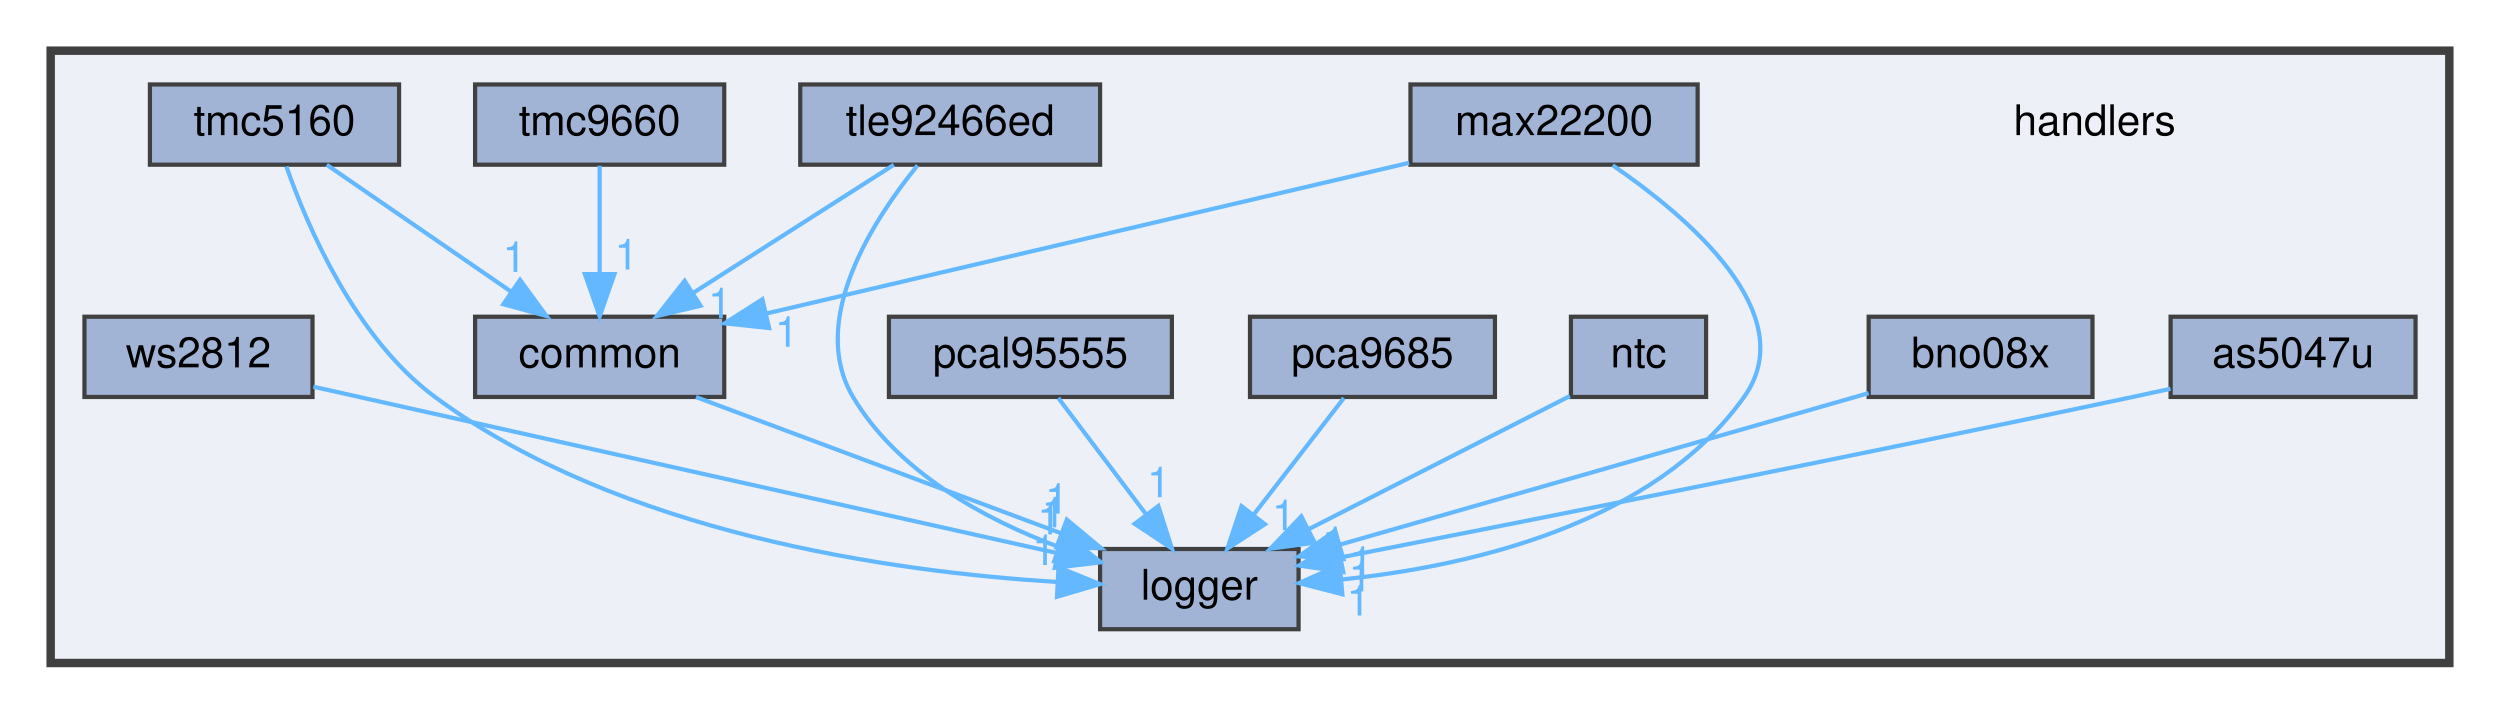
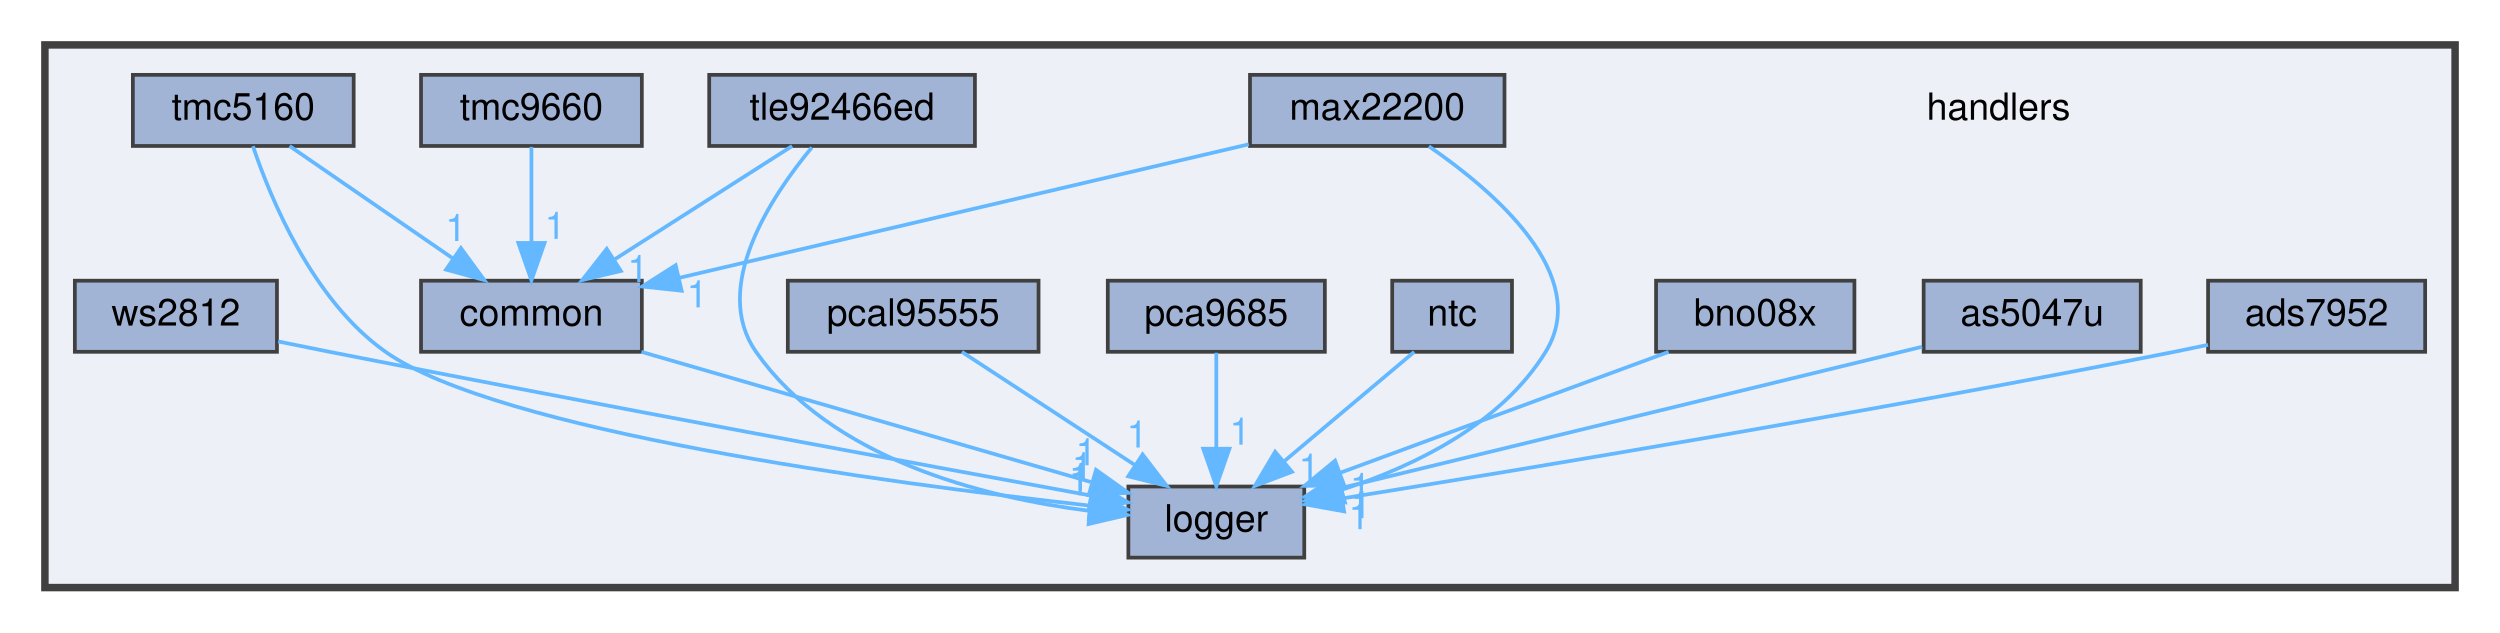
- <svg xmlns="http://www.w3.org/2000/svg" xmlns:xlink="http://www.w3.org/1999/xlink" width="592pt" height="169pt" viewBox="0.00 0.00 592.00 169.00">
+ <svg xmlns="http://www.w3.org/2000/svg" xmlns:xlink="http://www.w3.org/1999/xlink" width="668pt" height="169pt" viewBox="0.00 0.00 668.00 169.00">
  <g id="graph0" class="graph" transform="scale(1 1) rotate(0) translate(4 165)">
    <g id="clust1" class="cluster">
      <g id="a_clust1">
        <a xlink:href="dir_97bbe734eff8d6674660850430e62f3c.html" target="_top">
-           <polygon fill="#edf0f7" stroke="#404040" stroke-width="2" points="8,-8 8,-153 576,-153 576,-8 8,-8" />
+           <polygon fill="#edf0f7" stroke="#404040" stroke-width="2" points="8,-8 8,-153 652,-153 652,-8 8,-8" />
        </a>
      </g>
    </g>
    <g id="node1" class="node">
-       <text text-anchor="middle" x="492" y="-133" font-family="Helvetica,sans-Serif" font-size="10.00">handlers</text>
+       <text text-anchor="middle" x="530" y="-133" font-family="Helvetica,sans-Serif" font-size="10.00">handlers</text>
    </g>
    <g id="node2" class="node">
      <g id="a_node2">
+         <a xlink:href="dir_c9131abf6ca5a874fb64ad18ea247de4.html" target="_top" xlink:title="ads7952">
+           <polygon fill="#a2b4d6" stroke="#404040" points="644,-90 586,-90 586,-71 644,-71 644,-90" />
+           <text text-anchor="middle" x="615" y="-78" font-family="Helvetica,sans-Serif" font-size="10.00">ads7952</text>
+         </a>
+       </g>
+     </g>
+     <g id="node6" class="node">
+       <g id="a_node6">
+         <a xlink:href="dir_7848ed0c40c68eb13e368aca028ebfa2.html" target="_top" xlink:title="logger">
+           <polygon fill="#a2b4d6" stroke="#404040" points="344.5,-35 297.5,-35 297.5,-16 344.5,-16 344.5,-35" />
+           <text text-anchor="middle" x="321" y="-23" font-family="Helvetica,sans-Serif" font-size="10.00">logger</text>
+         </a>
+       </g>
+     </g>
+     <g id="edge1" class="edge">
+       <g id="a_edge1">
+         <a xlink:href="dir_000000_000009.html" target="_top">
+           <path fill="none" stroke="#63b8ff" d="M585.98,-72.86C582.95,-72.21 579.92,-71.58 577,-71 497.65,-55.24 403.84,-39.72 354.77,-31.84" />
+           <polygon fill="#63b8ff" stroke="#63b8ff" points="355.14,-28.36 344.72,-30.23 354.04,-35.27 355.14,-28.36" />
+         </a>
+       </g>
+       <g id="a_edge1-headlabel">
+         <a xlink:href="dir_000000_000009.html" target="_top" xlink:title="1">
+           <text text-anchor="middle" x="359.14" y="-23.62" font-family="Helvetica,sans-Serif" font-size="10.00" fill="#63b8ff">1</text>
+         </a>
+       </g>
+     </g>
+     <g id="node3" class="node">
+       <g id="a_node3">
        <a xlink:href="dir_397eef0de592f1461c8076a52d8e83a1.html" target="_top" xlink:title="as5047u">
          <polygon fill="#a2b4d6" stroke="#404040" points="568,-90 510,-90 510,-71 568,-71 568,-90" />
          <text text-anchor="middle" x="539" y="-78" font-family="Helvetica,sans-Serif" font-size="10.00">as5047u</text>
        </a>
      </g>
    </g>
-     <g id="node5" class="node">
-       <g id="a_node5">
-         <a xlink:href="dir_7848ed0c40c68eb13e368aca028ebfa2.html" target="_top" xlink:title="logger">
-           <polygon fill="#a2b4d6" stroke="#404040" points="303.5,-35 256.5,-35 256.5,-16 303.5,-16 303.5,-35" />
-           <text text-anchor="middle" x="280" y="-23" font-family="Helvetica,sans-Serif" font-size="10.00">logger</text>
-         </a>
-       </g>
-     </g>
-     <g id="edge1" class="edge">
-       <g id="a_edge1">
-         <a xlink:href="dir_000000_000008.html" target="_top">
-           <path fill="none" stroke="#63b8ff" d="M509.97,-72.94C506.94,-72.28 503.91,-71.62 501,-71 434.69,-56.91 356.93,-41.51 313.58,-33.03" />
-           <polygon fill="#63b8ff" stroke="#63b8ff" points="314.07,-29.56 303.58,-31.08 312.73,-36.43 314.07,-29.56" />
-         </a>
-       </g>
-       <g id="a_edge1-headlabel">
-         <a xlink:href="dir_000000_000008.html" target="_top" xlink:title="1">
-           <text text-anchor="middle" x="318.14" y="-24.96" font-family="Helvetica,sans-Serif" font-size="10.00" fill="#63b8ff">1</text>
-         </a>
-       </g>
-     </g>
-     <g id="node3" class="node">
-       <g id="a_node3">
+     <g id="edge2" class="edge">
+       <g id="a_edge2">
+         <a xlink:href="dir_000001_000009.html" target="_top">
+           <path fill="none" stroke="#63b8ff" d="M509.6,-72.35C469.23,-62.54 396.83,-44.94 354.44,-34.63" />
+           <polygon fill="#63b8ff" stroke="#63b8ff" points="355.15,-31.2 344.6,-32.24 353.49,-38 355.15,-31.2" />
+         </a>
+       </g>
+       <g id="a_edge2-headlabel">
+         <a xlink:href="dir_000001_000009.html" target="_top" xlink:title="1">
+           <text text-anchor="middle" x="359.31" y="-26.79" font-family="Helvetica,sans-Serif" font-size="10.00" fill="#63b8ff">1</text>
+         </a>
+       </g>
+     </g>
+     <g id="node4" class="node">
+       <g id="a_node4">
        <a xlink:href="dir_a88fe424bb0735aa27657000de5e7f0c.html" target="_top" xlink:title="bno08x">
          <polygon fill="#a2b4d6" stroke="#404040" points="491.5,-90 438.5,-90 438.5,-71 491.5,-71 491.5,-90" />
          <text text-anchor="middle" x="465" y="-78" font-family="Helvetica,sans-Serif" font-size="10.00">bno08x</text>
        </a>
      </g>
    </g>
-     <g id="edge2" class="edge">
-       <g id="a_edge2">
-         <a xlink:href="dir_000001_000008.html" target="_top">
-           <path fill="none" stroke="#63b8ff" d="M438.49,-71.91C405.58,-62.48 349.39,-46.38 313.52,-36.1" />
-           <polygon fill="#63b8ff" stroke="#63b8ff" points="314.1,-32.63 303.53,-33.24 312.18,-39.36 314.1,-32.63" />
-         </a>
-       </g>
-       <g id="a_edge2-headlabel">
-         <a xlink:href="dir_000001_000008.html" target="_top" xlink:title="1">
-           <text text-anchor="middle" x="318.34" y="-28.39" font-family="Helvetica,sans-Serif" font-size="10.00" fill="#63b8ff">1</text>
-         </a>
-       </g>
-     </g>
-     <g id="node4" class="node">
-       <g id="a_node4">
+     <g id="edge3" class="edge">
+       <g id="a_edge3">
+         <a xlink:href="dir_000002_000009.html" target="_top">
+           <path fill="none" stroke="#63b8ff" d="M441.86,-70.98C418.18,-62.27 381.13,-48.63 354.29,-38.75" />
+           <polygon fill="#63b8ff" stroke="#63b8ff" points="355.15,-35.34 344.56,-35.17 352.73,-41.91 355.15,-35.34" />
+         </a>
+       </g>
+       <g id="a_edge3-headlabel">
+         <a xlink:href="dir_000002_000009.html" target="_top" xlink:title="1">
+           <text text-anchor="middle" x="359.5" y="-31.42" font-family="Helvetica,sans-Serif" font-size="10.00" fill="#63b8ff">1</text>
+         </a>
+       </g>
+     </g>
+     <g id="node5" class="node">
+       <g id="a_node5">
        <a xlink:href="dir_52ff2686f796482dae89c725c32853bb.html" target="_top" xlink:title="common">
          <polygon fill="#a2b4d6" stroke="#404040" points="167.5,-90 108.5,-90 108.5,-71 167.5,-71 167.5,-90" />
          <text text-anchor="middle" x="138" y="-78" font-family="Helvetica,sans-Serif" font-size="10.00">common</text>
        </a>
      </g>
    </g>
-     <g id="edge3" class="edge">
-       <g id="a_edge3">
-         <a xlink:href="dir_000002_000008.html" target="_top">
-           <path fill="none" stroke="#63b8ff" d="M160.81,-70.98C184.17,-62.27 220.7,-48.63 247.17,-38.75" />
-           <polygon fill="#63b8ff" stroke="#63b8ff" points="248.63,-41.95 256.77,-35.17 246.18,-35.39 248.63,-41.95" />
-         </a>
-       </g>
-       <g id="a_edge3-headlabel">
-         <a xlink:href="dir_000002_000008.html" target="_top" xlink:title="1">
-           <text text-anchor="middle" x="246.25" y="-43.36" font-family="Helvetica,sans-Serif" font-size="10.00" fill="#63b8ff">1</text>
-         </a>
-       </g>
-     </g>
-     <g id="node6" class="node">
-       <g id="a_node6">
+     <g id="edge4" class="edge">
+       <g id="a_edge4">
+         <a xlink:href="dir_000003_000009.html" target="_top">
+           <path fill="none" stroke="#63b8ff" d="M167.4,-70.98C200.18,-61.49 253.09,-46.17 287.46,-36.21" />
+           <polygon fill="#63b8ff" stroke="#63b8ff" points="288.86,-39.45 297.49,-33.31 286.91,-32.73 288.86,-39.45" />
+         </a>
+       </g>
+       <g id="a_edge4-headlabel">
+         <a xlink:href="dir_000003_000009.html" target="_top" xlink:title="1">
+           <text text-anchor="middle" x="286.19" y="-40.68" font-family="Helvetica,sans-Serif" font-size="10.00" fill="#63b8ff">1</text>
+         </a>
+       </g>
+     </g>
+     <g id="node7" class="node">
+       <g id="a_node7">
        <a xlink:href="dir_0a473e29603899b4f71d8768160d1d9b.html" target="_top" xlink:title="max22200">
          <polygon fill="#a2b4d6" stroke="#404040" points="398,-145 330,-145 330,-126 398,-126 398,-145" />
          <text text-anchor="middle" x="364" y="-133" font-family="Helvetica,sans-Serif" font-size="10.00">max22200</text>
        </a>
      </g>
    </g>
-     <g id="edge4" class="edge">
-       <g id="a_edge4">
-         <a xlink:href="dir_000010_000002.html" target="_top">
+     <g id="edge5" class="edge">
+       <g id="a_edge5">
+         <a xlink:href="dir_000011_000003.html" target="_top">
          <path fill="none" stroke="#63b8ff" d="M329.68,-126.45C288.75,-116.85 220.49,-100.85 177.43,-90.75" />
          <polygon fill="#63b8ff" stroke="#63b8ff" points="178.13,-87.32 167.59,-88.44 176.53,-94.13 178.13,-87.32" />
        </a>
      </g>
-       <g id="a_edge4-headlabel">
-         <a xlink:href="dir_000010_000002.html" target="_top" xlink:title="1">
+       <g id="a_edge5-headlabel">
+         <a xlink:href="dir_000011_000003.html" target="_top" xlink:title="1">
          <text text-anchor="middle" x="182.28" y="-82.87" font-family="Helvetica,sans-Serif" font-size="10.00" fill="#63b8ff">1</text>
        </a>
      </g>
    </g>
-     <g id="edge5" class="edge">
-       <g id="a_edge5">
-         <a xlink:href="dir_000010_000008.html" target="_top">
-           <path fill="none" stroke="#63b8ff" d="M377.88,-125.86C395.75,-113.63 422.96,-90.58 409,-71 387.53,-40.89 344.28,-30.95 313.8,-27.78" />
-           <polygon fill="#63b8ff" stroke="#63b8ff" points="313.86,-24.28 303.6,-26.92 313.27,-31.25 313.86,-24.28" />
-         </a>
-       </g>
-       <g id="a_edge5-headlabel">
-         <a xlink:href="dir_000010_000008.html" target="_top" xlink:title="1">
-           <text text-anchor="middle" x="317.68" y="-19.25" font-family="Helvetica,sans-Serif" font-size="10.00" fill="#63b8ff">1</text>
-         </a>
-       </g>
-     </g>
-     <g id="node7" class="node">
-       <g id="a_node7">
+     <g id="edge6" class="edge">
+       <g id="a_edge6">
+         <a xlink:href="dir_000011_000009.html" target="_top">
+           <path fill="none" stroke="#63b8ff" d="M377.79,-125.91C395.22,-113.93 421.53,-91.37 409,-71 397.16,-51.75 374.14,-40.52 354.61,-34.16" />
+           <polygon fill="#63b8ff" stroke="#63b8ff" points="355.38,-30.74 344.79,-31.26 353.39,-37.45 355.38,-30.74" />
+         </a>
+       </g>
+       <g id="a_edge6-headlabel">
+         <a xlink:href="dir_000011_000009.html" target="_top" xlink:title="1">
+           <text text-anchor="middle" x="359.63" y="-26.53" font-family="Helvetica,sans-Serif" font-size="10.00" fill="#63b8ff">1</text>
+         </a>
+       </g>
+     </g>
+     <g id="node8" class="node">
+       <g id="a_node8">
        <a xlink:href="dir_578b1697af9bfc63cf33b892db3f6e33.html" target="_top" xlink:title="ntc">
          <polygon fill="#a2b4d6" stroke="#404040" points="400,-90 368,-90 368,-71 400,-71 400,-90" />
          <text text-anchor="middle" x="384" y="-78" font-family="Helvetica,sans-Serif" font-size="10.00">ntc</text>
        </a>
      </g>
    </g>
-     <g id="edge6" class="edge">
-       <g id="a_edge6">
-         <a xlink:href="dir_000011_000008.html" target="_top">
-           <path fill="none" stroke="#63b8ff" d="M367.75,-71.22C351.16,-62.76 325.15,-49.51 305.75,-39.62" />
-           <polygon fill="#63b8ff" stroke="#63b8ff" points="307.32,-36.5 296.82,-35.07 304.15,-42.73 307.32,-36.5" />
-         </a>
-       </g>
-       <g id="a_edge6-headlabel">
-         <a xlink:href="dir_000011_000008.html" target="_top" xlink:title="1">
-           <text text-anchor="middle" x="311.82" y="-33.1" font-family="Helvetica,sans-Serif" font-size="10.00" fill="#63b8ff">1</text>
-         </a>
-       </g>
-     </g>
-     <g id="node8" class="node">
-       <g id="a_node8">
+     <g id="edge7" class="edge">
+       <g id="a_edge7">
+         <a xlink:href="dir_000012_000009.html" target="_top">
+           <path fill="none" stroke="#63b8ff" d="M373.88,-70.98C364.56,-63.15 350.53,-51.34 339.26,-41.86" />
+           <polygon fill="#63b8ff" stroke="#63b8ff" points="341.21,-38.93 331.31,-35.17 336.71,-44.29 341.21,-38.93" />
+         </a>
+       </g>
+       <g id="a_edge7-headlabel">
+         <a xlink:href="dir_000012_000009.html" target="_top" xlink:title="1">
+           <text text-anchor="middle" x="345.79" y="-36.57" font-family="Helvetica,sans-Serif" font-size="10.00" fill="#63b8ff">1</text>
+         </a>
+       </g>
+     </g>
+     <g id="node9" class="node">
+       <g id="a_node9">
        <a xlink:href="dir_c17f5d286b0e9d3d728751e1cce38b21.html" target="_top" xlink:title="pca9685">
          <polygon fill="#a2b4d6" stroke="#404040" points="350,-90 292,-90 292,-71 350,-71 350,-90" />
          <text text-anchor="middle" x="321" y="-78" font-family="Helvetica,sans-Serif" font-size="10.00">pca9685</text>
        </a>
      </g>
    </g>
-     <g id="edge7" class="edge">
-       <g id="a_edge7">
-         <a xlink:href="dir_000012_000008.html" target="_top">
-           <path fill="none" stroke="#63b8ff" d="M314.23,-70.75C308.44,-63.26 299.94,-52.28 292.86,-43.13" />
-           <polygon fill="#63b8ff" stroke="#63b8ff" points="295.53,-40.86 286.64,-35.09 289.99,-45.14 295.53,-40.86" />
-         </a>
-       </g>
-       <g id="a_edge7-headlabel">
-         <a xlink:href="dir_000012_000008.html" target="_top" xlink:title="1">
-           <text text-anchor="middle" x="299.98" y="-39.46" font-family="Helvetica,sans-Serif" font-size="10.00" fill="#63b8ff">1</text>
-         </a>
-       </g>
-     </g>
-     <g id="node9" class="node">
-       <g id="a_node9">
+     <g id="edge8" class="edge">
+       <g id="a_edge8">
+         <a xlink:href="dir_000013_000009.html" target="_top">
+           <path fill="none" stroke="#63b8ff" d="M321,-70.75C321,-63.8 321,-53.85 321,-45.13" />
+           <polygon fill="#63b8ff" stroke="#63b8ff" points="324.5,-45.09 321,-35.09 317.5,-45.09 324.5,-45.09" />
+         </a>
+       </g>
+       <g id="a_edge8-headlabel">
+         <a xlink:href="dir_000013_000009.html" target="_top" xlink:title="1">
+           <text text-anchor="middle" x="327.34" y="-46.18" font-family="Helvetica,sans-Serif" font-size="10.00" fill="#63b8ff">1</text>
+         </a>
+       </g>
+     </g>
+     <g id="node10" class="node">
+       <g id="a_node10">
        <a xlink:href="dir_8fcaa0ad75fc40edc1b6b745802439f3.html" target="_top" xlink:title="pcal95555">
          <polygon fill="#a2b4d6" stroke="#404040" points="273.5,-90 206.5,-90 206.5,-71 273.5,-71 273.5,-90" />
          <text text-anchor="middle" x="240" y="-78" font-family="Helvetica,sans-Serif" font-size="10.00">pcal95555</text>
        </a>
      </g>
    </g>
-     <g id="edge8" class="edge">
-       <g id="a_edge8">
-         <a xlink:href="dir_000013_000008.html" target="_top">
-           <path fill="none" stroke="#63b8ff" d="M246.61,-70.75C252.26,-63.26 260.54,-52.28 267.45,-43.13" />
-           <polygon fill="#63b8ff" stroke="#63b8ff" points="270.29,-45.18 273.52,-35.09 264.7,-40.96 270.29,-45.18" />
-         </a>
-       </g>
-       <g id="a_edge8-headlabel">
-         <a xlink:href="dir_000013_000008.html" target="_top" xlink:title="1">
-           <text text-anchor="middle" x="270.39" y="-47.26" font-family="Helvetica,sans-Serif" font-size="10.00" fill="#63b8ff">1</text>
-         </a>
-       </g>
-     </g>
-     <g id="node10" class="node">
-       <g id="a_node10">
+     <g id="edge9" class="edge">
+       <g id="a_edge9">
+         <a xlink:href="dir_000014_000009.html" target="_top">
+           <path fill="none" stroke="#63b8ff" d="M253.01,-70.98C265.46,-62.84 284.46,-50.41 299.21,-40.76" />
+           <polygon fill="#63b8ff" stroke="#63b8ff" points="301.3,-43.57 307.75,-35.17 297.46,-37.72 301.3,-43.57" />
+         </a>
+       </g>
+       <g id="a_edge9-headlabel">
+         <a xlink:href="dir_000014_000009.html" target="_top" xlink:title="1">
+           <text text-anchor="middle" x="299.84" y="-45.42" font-family="Helvetica,sans-Serif" font-size="10.00" fill="#63b8ff">1</text>
+         </a>
+       </g>
+     </g>
+     <g id="node11" class="node">
+       <g id="a_node11">
        <a xlink:href="dir_e60338d1c39b73a12b907c00fb4619bf.html" target="_top" xlink:title="tle92466ed">
          <polygon fill="#a2b4d6" stroke="#404040" points="256.5,-145 185.5,-145 185.5,-126 256.5,-126 256.5,-145" />
          <text text-anchor="middle" x="221" y="-133" font-family="Helvetica,sans-Serif" font-size="10.00">tle92466ed</text>
        </a>
      </g>
    </g>
-     <g id="edge9" class="edge">
-       <g id="a_edge9">
-         <a xlink:href="dir_000014_000002.html" target="_top">
+     <g id="edge10" class="edge">
+       <g id="a_edge10">
+         <a xlink:href="dir_000015_000003.html" target="_top">
          <path fill="none" stroke="#63b8ff" d="M207.66,-125.98C194.91,-117.84 175.45,-105.41 160.33,-95.76" />
          <polygon fill="#63b8ff" stroke="#63b8ff" points="161.89,-92.6 151.58,-90.17 158.12,-98.5 161.89,-92.6" />
        </a>
      </g>
-       <g id="a_edge9-headlabel">
-         <a xlink:href="dir_000014_000002.html" target="_top" xlink:title="1">
+       <g id="a_edge10-headlabel">
+         <a xlink:href="dir_000015_000003.html" target="_top" xlink:title="1">
          <text text-anchor="middle" x="166.45" y="-89.64" font-family="Helvetica,sans-Serif" font-size="10.00" fill="#63b8ff">1</text>
        </a>
      </g>
    </g>
-     <g id="edge10" class="edge">
-       <g id="a_edge10">
-         <a xlink:href="dir_000014_000008.html" target="_top">
-           <path fill="none" stroke="#63b8ff" d="M213.27,-125.83C202.96,-113.16 187.21,-89.14 198,-71 208.55,-53.27 228.91,-42.16 246.7,-35.48" />
-           <polygon fill="#63b8ff" stroke="#63b8ff" points="247.92,-38.76 256.24,-32.21 245.65,-32.14 247.92,-38.76" />
-         </a>
-       </g>
-       <g id="a_edge10-headlabel">
-         <a xlink:href="dir_000014_000008.html" target="_top" xlink:title="1">
-           <text text-anchor="middle" x="245.44" y="-40.12" font-family="Helvetica,sans-Serif" font-size="10.00" fill="#63b8ff">1</text>
-         </a>
-       </g>
-     </g>
-     <g id="node11" class="node">
-       <g id="a_node11">
+     <g id="edge11" class="edge">
+       <g id="a_edge11">
+         <a xlink:href="dir_000015_000009.html" target="_top">
+           <path fill="none" stroke="#63b8ff" d="M212.92,-125.6C202.17,-112.65 185.88,-88.28 198,-71 217.98,-42.52 258.09,-32.19 287.09,-28.49" />
+           <polygon fill="#63b8ff" stroke="#63b8ff" points="287.64,-31.95 297.21,-27.4 286.89,-24.99 287.64,-31.95" />
+         </a>
+       </g>
+       <g id="a_edge11-headlabel">
+         <a xlink:href="dir_000015_000009.html" target="_top" xlink:title="1">
+           <text text-anchor="middle" x="284.37" y="-32.66" font-family="Helvetica,sans-Serif" font-size="10.00" fill="#63b8ff">1</text>
+         </a>
+       </g>
+     </g>
+     <g id="node12" class="node">
+       <g id="a_node12">
        <a xlink:href="dir_771da01106de958134343da02e29ab81.html" target="_top" xlink:title="tmc5160">
          <polygon fill="#a2b4d6" stroke="#404040" points="90.5,-145 31.5,-145 31.5,-126 90.5,-126 90.5,-145" />
          <text text-anchor="middle" x="61" y="-133" font-family="Helvetica,sans-Serif" font-size="10.00">tmc5160</text>
        </a>
      </g>
    </g>
-     <g id="edge11" class="edge">
-       <g id="a_edge11">
-         <a xlink:href="dir_000015_000002.html" target="_top">
+     <g id="edge12" class="edge">
+       <g id="a_edge12">
+         <a xlink:href="dir_000016_000003.html" target="_top">
          <path fill="none" stroke="#63b8ff" d="M73.37,-125.98C85.09,-117.92 102.92,-105.65 116.89,-96.03" />
          <polygon fill="#63b8ff" stroke="#63b8ff" points="119.15,-98.72 125.4,-90.17 115.18,-92.96 119.15,-98.72" />
        </a>
      </g>
-       <g id="a_edge11-headlabel">
-         <a xlink:href="dir_000015_000002.html" target="_top" xlink:title="1">
+       <g id="a_edge12-headlabel">
+         <a xlink:href="dir_000016_000003.html" target="_top" xlink:title="1">
          <text text-anchor="middle" x="117.8" y="-100.6" font-family="Helvetica,sans-Serif" font-size="10.00" fill="#63b8ff">1</text>
        </a>
      </g>
    </g>
-     <g id="edge12" class="edge">
-       <g id="a_edge12">
-         <a xlink:href="dir_000015_000008.html" target="_top">
-           <path fill="none" stroke="#63b8ff" d="M63.81,-125.59C68.67,-111.71 79.99,-85.05 99,-71 142.77,-38.66 207.15,-29.61 246.17,-27.2" />
-           <polygon fill="#63b8ff" stroke="#63b8ff" points="246.65,-30.68 256.47,-26.68 246.3,-23.69 246.65,-30.68" />
-         </a>
-       </g>
-       <g id="a_edge12-headlabel">
-         <a xlink:href="dir_000015_000008.html" target="_top" xlink:title="1">
-           <text text-anchor="middle" x="243.21" y="-31.2" font-family="Helvetica,sans-Serif" font-size="10.00" fill="#63b8ff">1</text>
-         </a>
-       </g>
-     </g>
-     <g id="node12" class="node">
-       <g id="a_node12">
+     <g id="edge13" class="edge">
+       <g id="a_edge13">
+         <a xlink:href="dir_000016_000009.html" target="_top">
+           <path fill="none" stroke="#63b8ff" d="M63.59,-125.94C68.26,-112.06 79.48,-84.78 99,-71 128.88,-49.91 232.63,-35.97 287.06,-29.92" />
+           <polygon fill="#63b8ff" stroke="#63b8ff" points="287.69,-33.38 297.26,-28.82 286.94,-26.42 287.69,-33.38" />
+         </a>
+       </g>
+       <g id="a_edge13-headlabel">
+         <a xlink:href="dir_000016_000009.html" target="_top" xlink:title="1">
+           <text text-anchor="middle" x="284.42" y="-34.09" font-family="Helvetica,sans-Serif" font-size="10.00" fill="#63b8ff">1</text>
+         </a>
+       </g>
+     </g>
+     <g id="node13" class="node">
+       <g id="a_node13">
        <a xlink:href="dir_57a9b4ae0972c7aba1e3c2e0355f42ff.html" target="_top" xlink:title="tmc9660">
          <polygon fill="#a2b4d6" stroke="#404040" points="167.5,-145 108.5,-145 108.5,-126 167.5,-126 167.5,-145" />
          <text text-anchor="middle" x="138" y="-133" font-family="Helvetica,sans-Serif" font-size="10.00">tmc9660</text>
        </a>
      </g>
    </g>
-     <g id="edge13" class="edge">
-       <g id="a_edge13">
-         <a xlink:href="dir_000016_000002.html" target="_top">
+     <g id="edge14" class="edge">
+       <g id="a_edge14">
+         <a xlink:href="dir_000017_000003.html" target="_top">
          <path fill="none" stroke="#63b8ff" d="M138,-125.75C138,-118.8 138,-108.85 138,-100.13" />
          <polygon fill="#63b8ff" stroke="#63b8ff" points="141.5,-100.09 138,-90.09 134.5,-100.09 141.5,-100.09" />
        </a>
      </g>
-       <g id="a_edge13-headlabel">
-         <a xlink:href="dir_000016_000002.html" target="_top" xlink:title="1">
+       <g id="a_edge14-headlabel">
+         <a xlink:href="dir_000017_000003.html" target="_top" xlink:title="1">
          <text text-anchor="middle" x="144.34" y="-101.18" font-family="Helvetica,sans-Serif" font-size="10.00" fill="#63b8ff">1</text>
        </a>
      </g>
    </g>
-     <g id="node13" class="node">
-       <g id="a_node13">
+     <g id="node14" class="node">
+       <g id="a_node14">
        <a xlink:href="dir_d7be47e4bfeb2e6d7b7afbb9011a1517.html" target="_top" xlink:title="ws2812">
          <polygon fill="#a2b4d6" stroke="#404040" points="70,-90 16,-90 16,-71 70,-71 70,-90" />
          <text text-anchor="middle" x="43" y="-78" font-family="Helvetica,sans-Serif" font-size="10.00">ws2812</text>
        </a>
      </g>
    </g>
-     <g id="edge14" class="edge">
-       <g id="a_edge14">
-         <a xlink:href="dir_000018_000008.html" target="_top">
-           <path fill="none" stroke="#63b8ff" d="M70.19,-73.42C113.8,-63.67 199.28,-44.55 246.56,-33.98" />
-           <polygon fill="#63b8ff" stroke="#63b8ff" points="247.32,-37.39 256.32,-31.8 245.79,-30.56 247.32,-37.39" />
-         </a>
-       </g>
-       <g id="a_edge14-headlabel">
-         <a xlink:href="dir_000018_000008.html" target="_top" xlink:title="1">
-           <text text-anchor="middle" x="244.43" y="-38.45" font-family="Helvetica,sans-Serif" font-size="10.00" fill="#63b8ff">1</text>
+     <g id="edge15" class="edge">
+       <g id="a_edge15">
+         <a xlink:href="dir_000019_000009.html" target="_top">
+           <path fill="none" stroke="#63b8ff" d="M70.33,-73.76C74.89,-72.82 79.58,-71.87 84,-71 156.4,-56.7 241.46,-41 287.42,-32.6" />
+           <polygon fill="#63b8ff" stroke="#63b8ff" points="288.22,-36.01 297.42,-30.77 286.96,-29.13 288.22,-36.01" />
+         </a>
+       </g>
+       <g id="a_edge15-headlabel">
+         <a xlink:href="dir_000019_000009.html" target="_top" xlink:title="1">
+           <text text-anchor="middle" x="285.19" y="-36.95" font-family="Helvetica,sans-Serif" font-size="10.00" fill="#63b8ff">1</text>
        </a>
      </g>
    </g>
  </g>
</svg>
